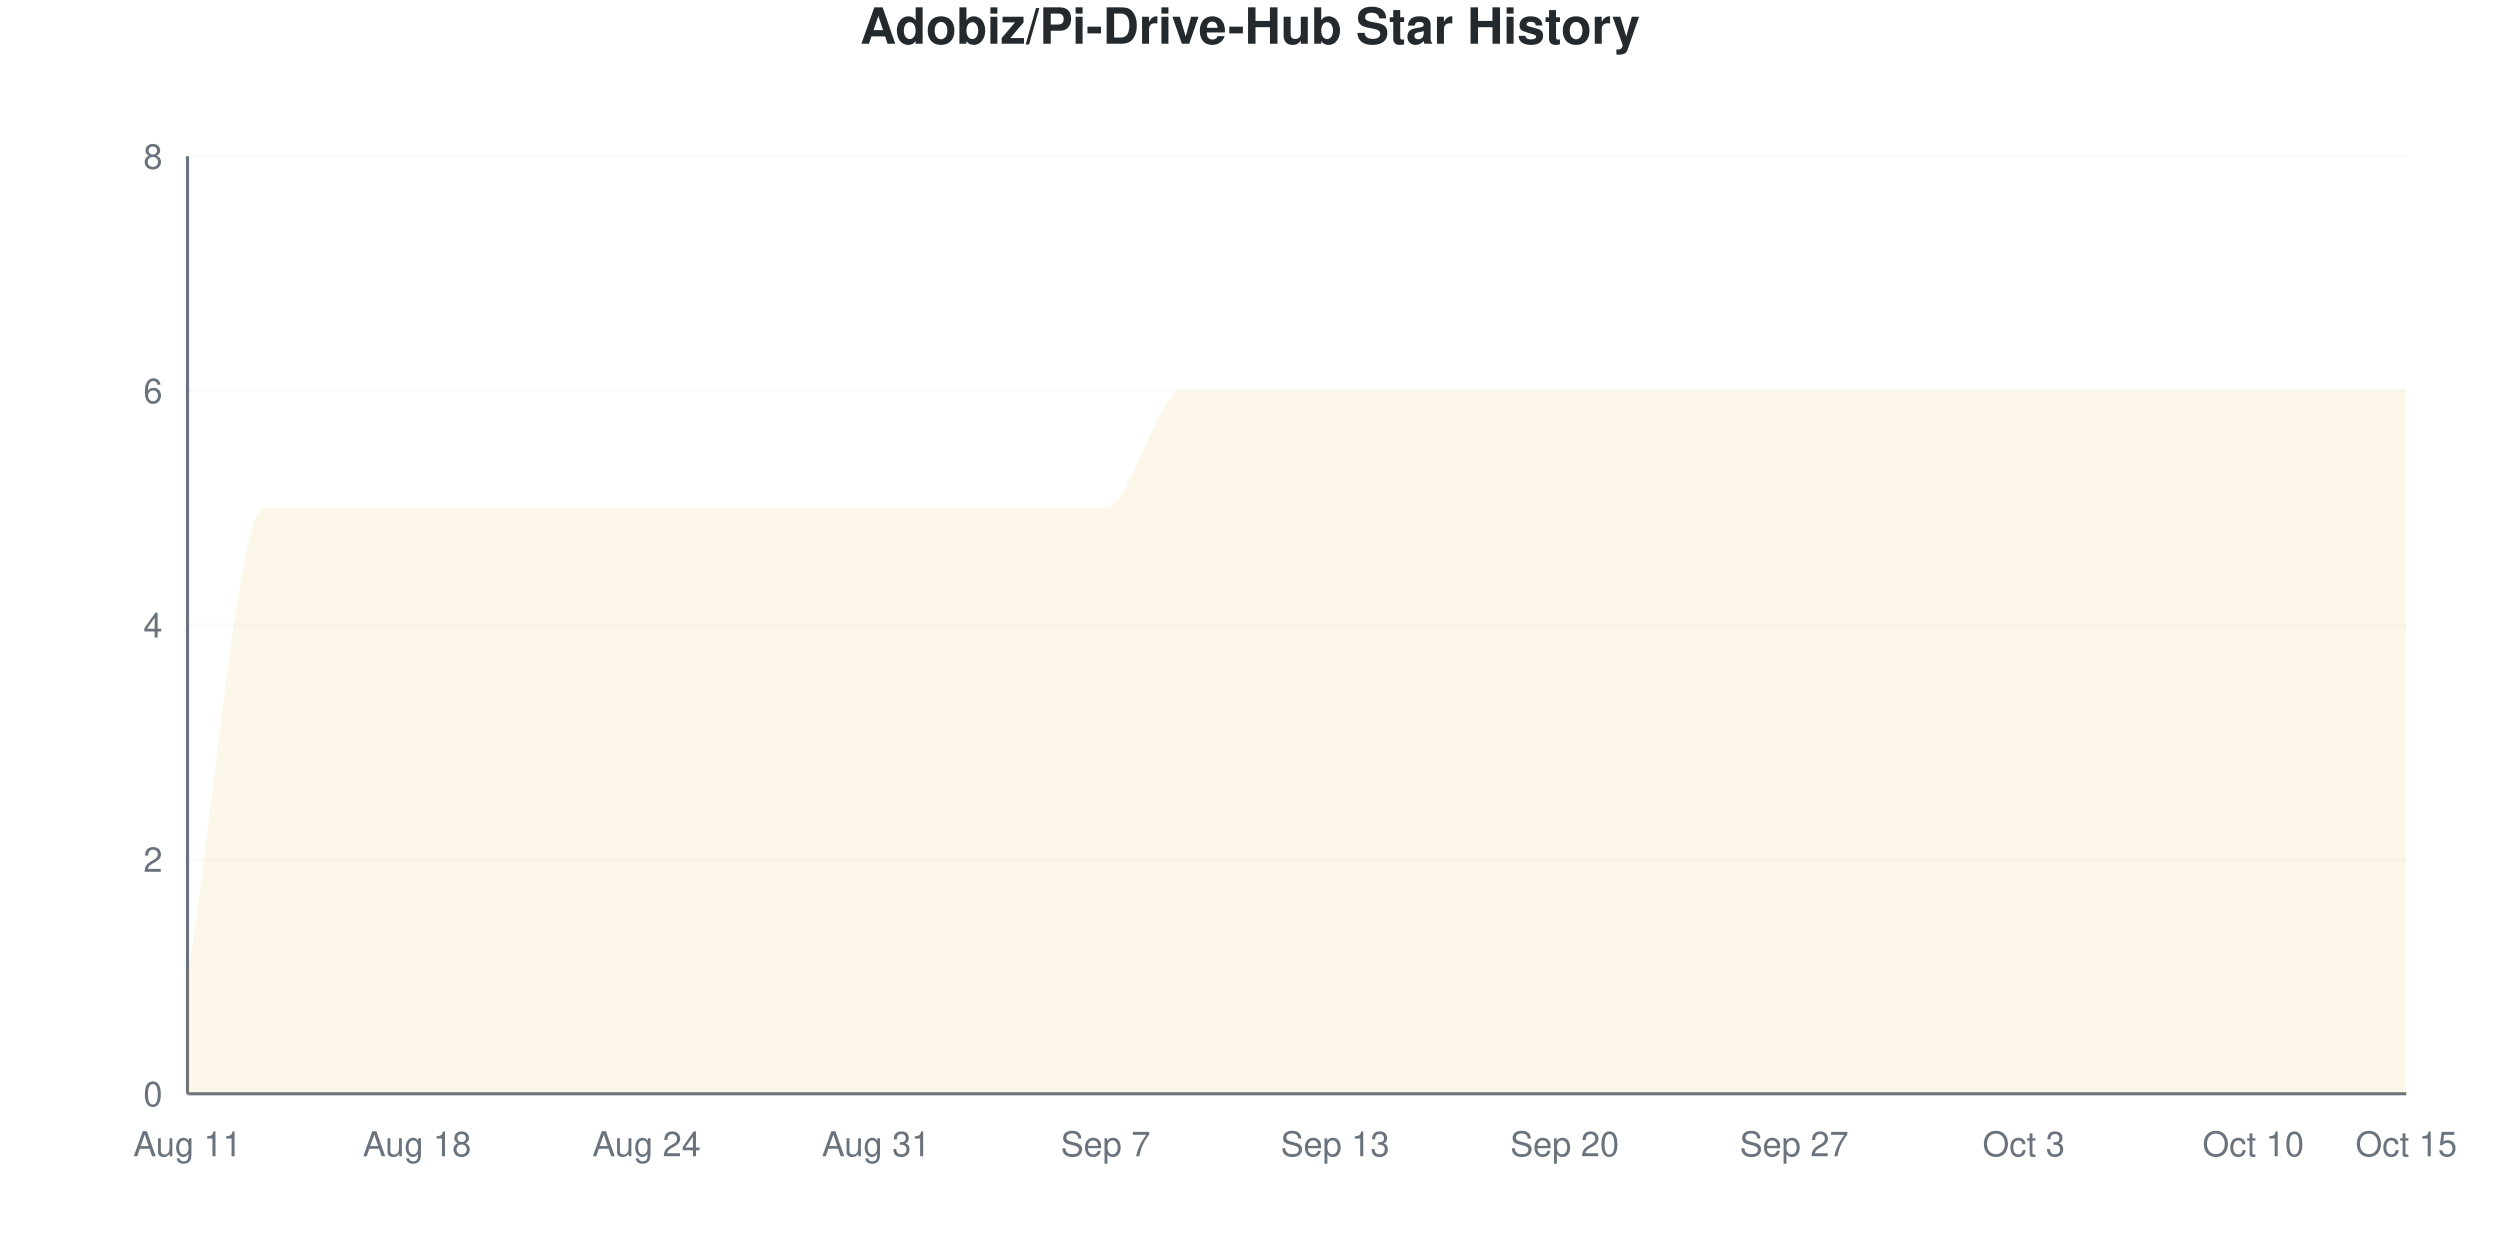
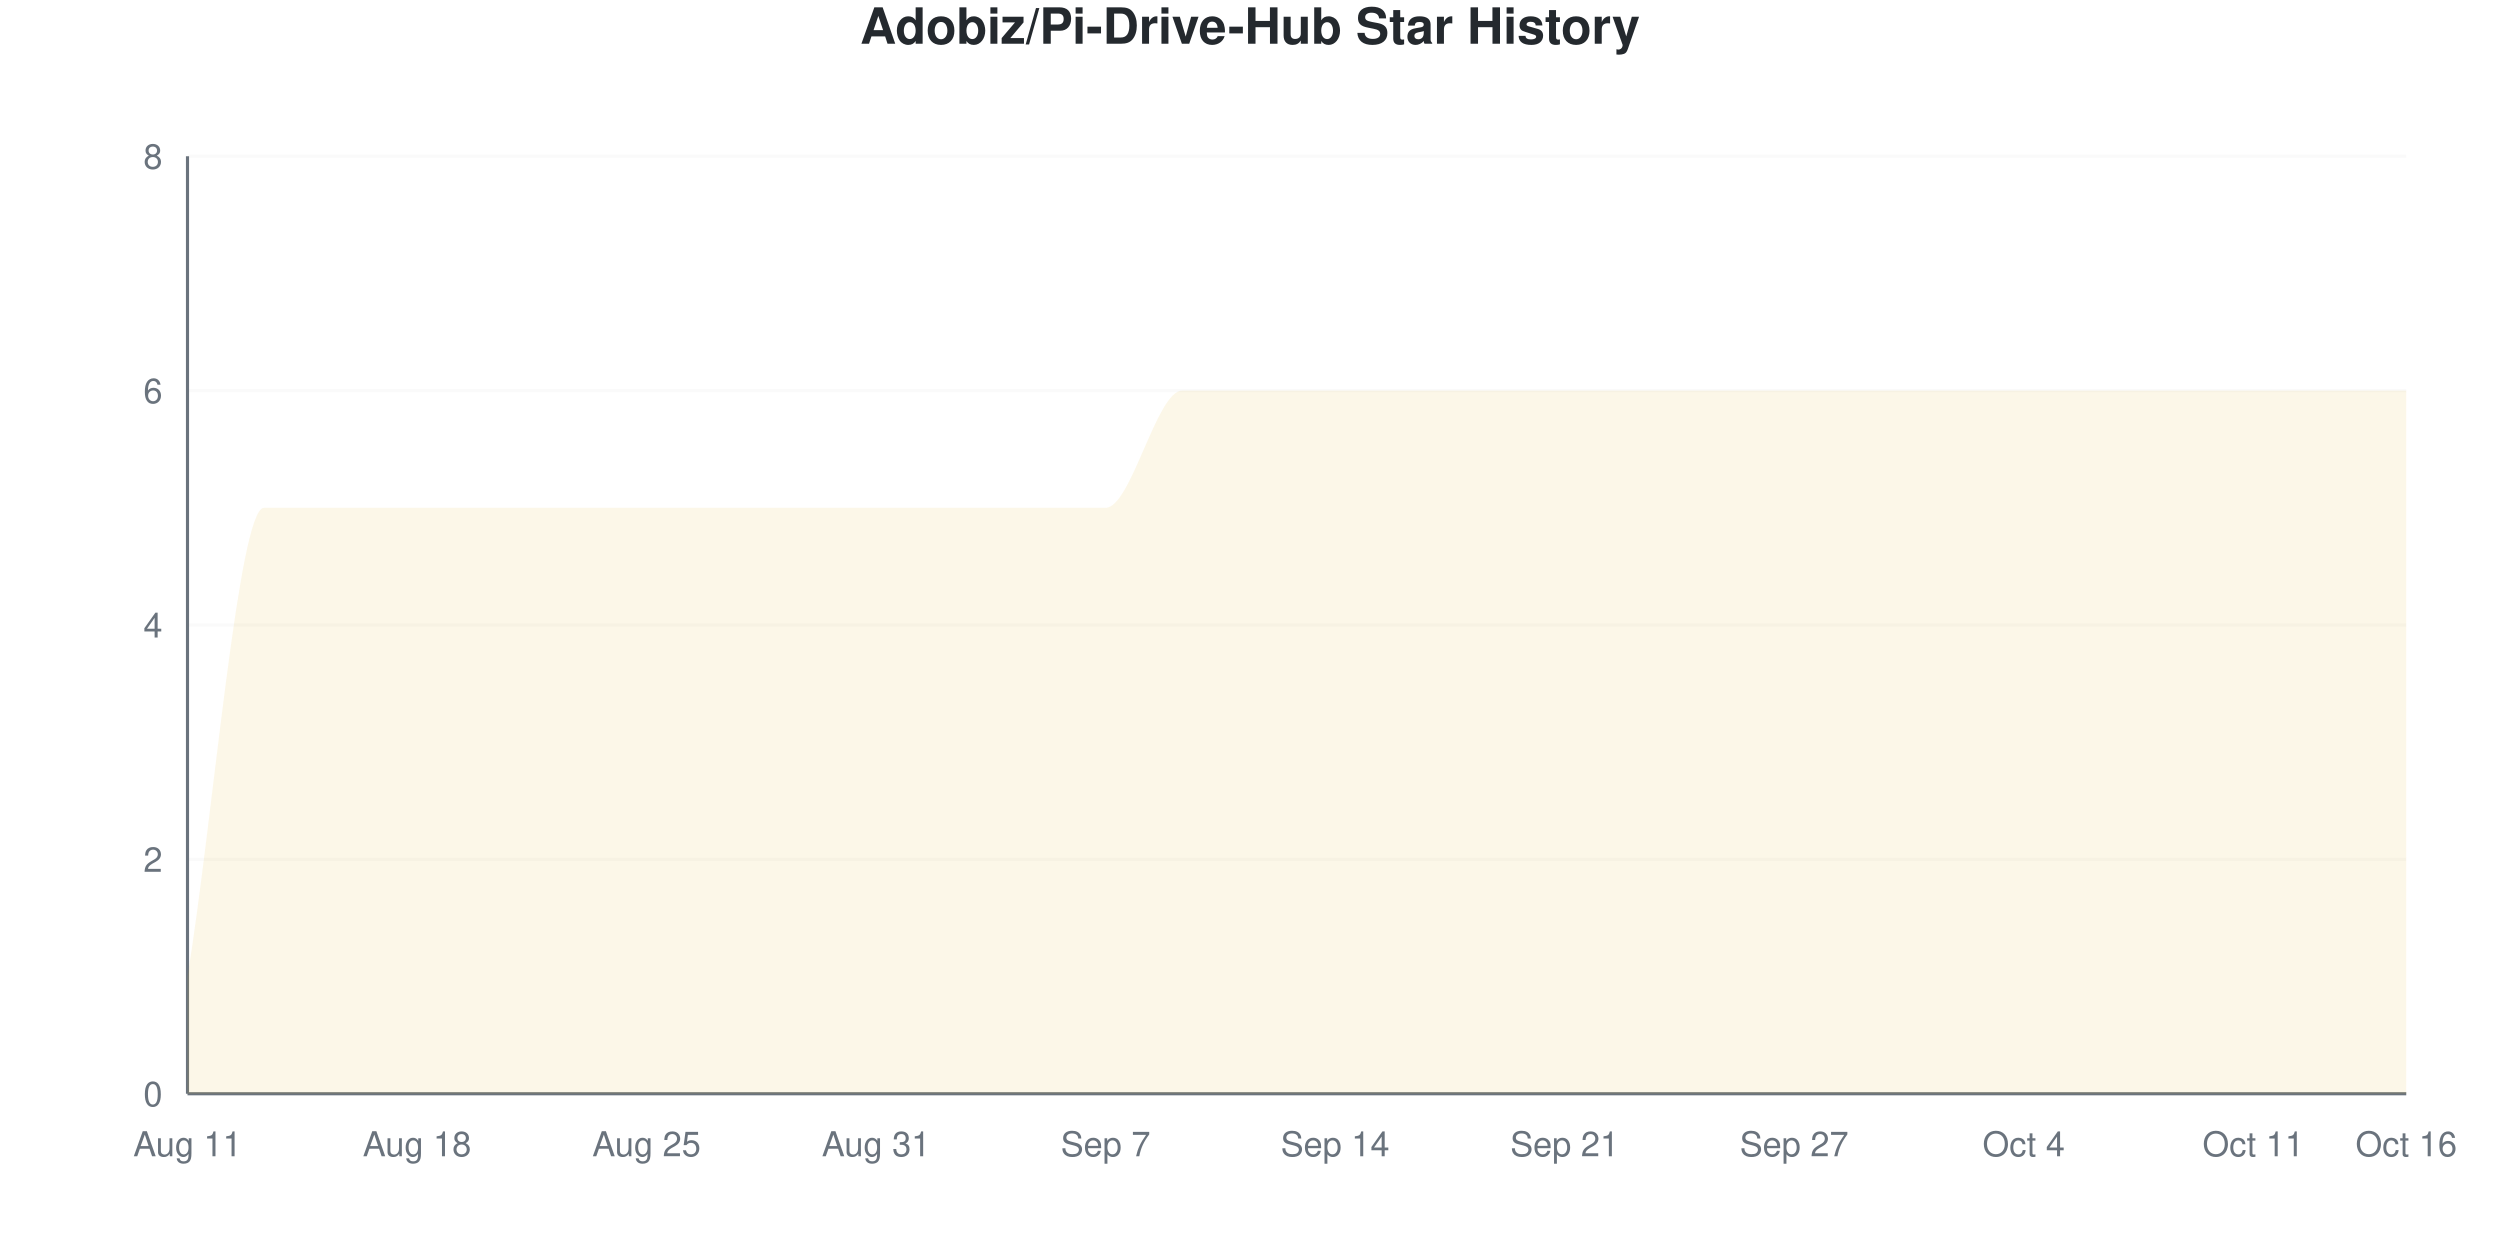
<svg xmlns="http://www.w3.org/2000/svg" viewBox="0 0 800 400" width="800" height="400">
  <style>
    @keyframes drawLine {
      to { stroke-dashoffset: 0; }
    }
    @keyframes fadeInPoint {
      from { opacity: 0; }
      to { opacity: 1; }
    }
    .data-line-0 {
      stroke-dasharray: 1343;
      stroke-dashoffset: 1343;
      animation: drawLine 2s ease-out forwards;
    }
    .data-point {
      opacity: 0;
      animation: fadeInPoint 0.5s ease-out forwards;
    }
    .chart-bg { fill: #fff; }
    .chart-text { fill: #24292e; }
    .chart-muted { fill: #6a737d; }
    .chart-grid { stroke: #eee; }
    .chart-axis { stroke: #6a737d; }
    @media (prefers-color-scheme: dark) {
      .chart-bg { fill: #0d1117; }
      .chart-text { fill: #e6edf3; }
      .chart-muted { fill: #8b949e; }
      .chart-grid { stroke: #21262d; }
      .chart-axis { stroke: #8b949e; }
    }
  </style>
  <rect width="800" height="400" class="chart-bg" />
  <text x="400" y="14" text-anchor="middle" class="chart-text" font-size="16" font-weight="bold" font-family="-apple-system, BlinkMacSystemFont, 'Segoe UI', Helvetica, Arial, sans-serif">Adobiz/Pi-Drive-Hub Star History</text>
  <g class="grid">
    <line x1="60" y1="350" x2="770" y2="350" class="chart-grid" stroke-opacity="0.3" />
    <text x="52" y="354" text-anchor="end" class="chart-muted" font-size="11" font-family="-apple-system, BlinkMacSystemFont, 'Segoe UI', Helvetica, Arial, sans-serif">0</text>
    <line x1="60" y1="275" x2="770" y2="275" class="chart-grid" stroke-opacity="0.3" />
    <text x="52" y="279" text-anchor="end" class="chart-muted" font-size="11" font-family="-apple-system, BlinkMacSystemFont, 'Segoe UI', Helvetica, Arial, sans-serif">2</text>
    <line x1="60" y1="200" x2="770" y2="200" class="chart-grid" stroke-opacity="0.3" />
    <text x="52" y="204" text-anchor="end" class="chart-muted" font-size="11" font-family="-apple-system, BlinkMacSystemFont, 'Segoe UI', Helvetica, Arial, sans-serif">4</text>
    <line x1="60" y1="125" x2="770" y2="125" class="chart-grid" stroke-opacity="0.3" />
    <text x="52" y="129" text-anchor="end" class="chart-muted" font-size="11" font-family="-apple-system, BlinkMacSystemFont, 'Segoe UI', Helvetica, Arial, sans-serif">6</text>
    <line x1="60" y1="50" x2="770" y2="50" class="chart-grid" stroke-opacity="0.3" />
    <text x="52" y="54" text-anchor="end" class="chart-muted" font-size="11" font-family="-apple-system, BlinkMacSystemFont, 'Segoe UI', Helvetica, Arial, sans-serif">8</text>
  </g>
  <g class="milestones">
    
  </g>
  <g class="x-axis">
    <text x="60" y="370" text-anchor="middle" class="chart-muted" font-size="11" font-family="-apple-system, BlinkMacSystemFont, 'Segoe UI', Helvetica, Arial, sans-serif">Aug 11</text>
    <text x="133.448" y="370" text-anchor="middle" class="chart-muted" font-size="11" font-family="-apple-system, BlinkMacSystemFont, 'Segoe UI', Helvetica, Arial, sans-serif">Aug 18</text>
-     <text x="206.897" y="370" text-anchor="middle" class="chart-muted" font-size="11" font-family="-apple-system, BlinkMacSystemFont, 'Segoe UI', Helvetica, Arial, sans-serif">Aug 24</text>
+     <text x="206.897" y="370" text-anchor="middle" class="chart-muted" font-size="11" font-family="-apple-system, BlinkMacSystemFont, 'Segoe UI', Helvetica, Arial, sans-serif">Aug 25</text>
    <text x="280.345" y="370" text-anchor="middle" class="chart-muted" font-size="11" font-family="-apple-system, BlinkMacSystemFont, 'Segoe UI', Helvetica, Arial, sans-serif">Aug 31</text>
    <text x="353.793" y="370" text-anchor="middle" class="chart-muted" font-size="11" font-family="-apple-system, BlinkMacSystemFont, 'Segoe UI', Helvetica, Arial, sans-serif">Sep 7</text>
-     <text x="427.241" y="370" text-anchor="middle" class="chart-muted" font-size="11" font-family="-apple-system, BlinkMacSystemFont, 'Segoe UI', Helvetica, Arial, sans-serif">Sep 13</text>
-     <text x="500.69" y="370" text-anchor="middle" class="chart-muted" font-size="11" font-family="-apple-system, BlinkMacSystemFont, 'Segoe UI', Helvetica, Arial, sans-serif">Sep 20</text>
+     <text x="427.241" y="370" text-anchor="middle" class="chart-muted" font-size="11" font-family="-apple-system, BlinkMacSystemFont, 'Segoe UI', Helvetica, Arial, sans-serif">Sep 14</text>
+     <text x="500.69" y="370" text-anchor="middle" class="chart-muted" font-size="11" font-family="-apple-system, BlinkMacSystemFont, 'Segoe UI', Helvetica, Arial, sans-serif">Sep 21</text>
    <text x="574.138" y="370" text-anchor="middle" class="chart-muted" font-size="11" font-family="-apple-system, BlinkMacSystemFont, 'Segoe UI', Helvetica, Arial, sans-serif">Sep 27</text>
-     <text x="647.586" y="370" text-anchor="middle" class="chart-muted" font-size="11" font-family="-apple-system, BlinkMacSystemFont, 'Segoe UI', Helvetica, Arial, sans-serif">Oct 3</text>
-     <text x="721.034" y="370" text-anchor="middle" class="chart-muted" font-size="11" font-family="-apple-system, BlinkMacSystemFont, 'Segoe UI', Helvetica, Arial, sans-serif">Oct 10</text>
-     <text x="770" y="370" text-anchor="middle" class="chart-muted" font-size="11" font-family="-apple-system, BlinkMacSystemFont, 'Segoe UI', Helvetica, Arial, sans-serif">Oct 15</text>
+     <text x="647.586" y="370" text-anchor="middle" class="chart-muted" font-size="11" font-family="-apple-system, BlinkMacSystemFont, 'Segoe UI', Helvetica, Arial, sans-serif">Oct 4</text>
+     <text x="721.034" y="370" text-anchor="middle" class="chart-muted" font-size="11" font-family="-apple-system, BlinkMacSystemFont, 'Segoe UI', Helvetica, Arial, sans-serif">Oct 11</text>
+     <text x="770" y="370" text-anchor="middle" class="chart-muted" font-size="11" font-family="-apple-system, BlinkMacSystemFont, 'Segoe UI', Helvetica, Arial, sans-serif">Oct 16</text>
  </g>
  <line x1="60" y1="50" x2="60" y2="350" class="chart-axis" stroke-width="1" />
  <line x1="60" y1="350" x2="770" y2="350" class="chart-axis" stroke-width="1" />
  <path d="M60,350 L60,312.5 C68.161,262.5 76.322,162.5 84.483,162.5 C92.644,162.5 100.805,162.5 108.966,162.5 C117.126,162.5 125.287,162.5 133.448,162.5 C141.609,162.5 149.77,162.5 157.931,162.5 C166.092,162.5 174.253,162.5 182.414,162.5 C190.575,162.5 198.736,162.5 206.897,162.5 C215.057,162.5 223.218,162.5 231.379,162.5 C239.54,162.5 247.701,162.5 255.862,162.5 C264.023,162.5 272.184,162.5 280.345,162.5 C288.506,162.5 296.667,162.5 304.828,162.5 C312.989,162.5 321.149,162.5 329.31,162.5 C337.471,162.5 345.632,162.5 353.793,162.5 C361.954,162.5 370.115,125 378.276,125 C386.437,125 394.598,125 402.759,125 C410.92,125 419.08,125 427.241,125 C435.402,125 443.563,125 451.724,125 C459.885,125 468.046,125 476.207,125 C484.368,125 492.529,125 500.69,125 C508.851,125 517.011,125 525.172,125 C533.333,125 541.494,125 549.655,125 C557.816,125 565.977,125 574.138,125 C582.299,125 590.46,125 598.621,125 C606.782,125 614.943,125 623.103,125 C631.264,125 639.425,125 647.586,125 C655.747,125 663.908,125 672.069,125 C680.23,125 688.391,125 696.552,125 C704.713,125 712.874,125 721.034,125 C729.195,125 737.356,125 745.517,125 C753.678,125 761.839,125 770,125 L770,350 L60,350 Z" fill="#dfb317" fill-opacity="0.1" />
  <path d="M60,350 L60,312.5 C68.161,262.5 76.322,162.5 84.483,162.5 C92.644,162.5 100.805,162.5 108.966,162.5 C117.126,162.5 125.287,162.5 133.448,162.5 C141.609,162.5 149.77,162.5 157.931,162.5 C166.092,162.5 174.253,162.5 182.414,162.5 C190.575,162.5 198.736,162.5 206.897,162.5 C215.057,162.5 223.218,162.5 231.379,162.5 C239.54,162.5 247.701,162.5 255.862,162.5 C264.023,162.5 272.184,162.5 280.345,162.5 C288.506,162.5 296.667,162.5 304.828,162.5 C312.989,162.5 321.149,162.5 329.31,162.5 C337.471,162.5 345.632,162.5 353.793,162.5 C361.954,162.5 370.115,125 378.276,125 C386.437,125 394.598,125 402.759,125 C410.92,125 419.08,125 427.241,125 C435.402,125 443.563,125 451.724,125 C459.885,125 468.046,125 476.207,125 C484.368,125 492.529,125 500.69,125 C508.851,125 517.011,125 525.172,125 C533.333,125 541.494,125 549.655,125 C557.816,125 565.977,125 574.138,125 C582.299,125 590.46,125 598.621,125 C606.782,125 614.943,125 623.103,125 C631.264,125 639.425,125 647.586,125 C655.747,125 663.908,125 672.069,125 C680.23,125 688.391,125 696.552,125 C704.713,125 712.874,125 721.034,125 C729.195,125 737.356,125 745.517,125 C753.678,125 761.839,125 770,125" fill="none" stroke="#dfb317" stroke-width="2.5" class="data-line-0" />
  <g class="points">
    <circle cx="60" cy="312.5" r="4" fill="#dfb317" class="data-point" style="animation-delay: 1.50s" />
    <circle cx="84.483" cy="162.5" r="4" fill="#dfb317" class="data-point" style="animation-delay: 1.55s" />
    <circle cx="108.966" cy="162.5" r="4" fill="#dfb317" class="data-point" style="animation-delay: 1.60s" />
    <circle cx="133.448" cy="162.5" r="4" fill="#dfb317" class="data-point" style="animation-delay: 1.65s" />
    <circle cx="157.931" cy="162.5" r="4" fill="#dfb317" class="data-point" style="animation-delay: 1.70s" />
    <circle cx="182.414" cy="162.5" r="4" fill="#dfb317" class="data-point" style="animation-delay: 1.75s" />
    <circle cx="206.897" cy="162.5" r="4" fill="#dfb317" class="data-point" style="animation-delay: 1.80s" />
    <circle cx="231.379" cy="162.5" r="4" fill="#dfb317" class="data-point" style="animation-delay: 1.85s" />
    <circle cx="255.862" cy="162.5" r="4" fill="#dfb317" class="data-point" style="animation-delay: 1.90s" />
    <circle cx="280.345" cy="162.5" r="4" fill="#dfb317" class="data-point" style="animation-delay: 1.95s" />
    <circle cx="304.828" cy="162.5" r="4" fill="#dfb317" class="data-point" style="animation-delay: 2.00s" />
    <circle cx="329.31" cy="162.5" r="4" fill="#dfb317" class="data-point" style="animation-delay: 2.05s" />
    <circle cx="353.793" cy="162.5" r="4" fill="#dfb317" class="data-point" style="animation-delay: 2.10s" />
    <circle cx="378.276" cy="125" r="4" fill="#dfb317" class="data-point" style="animation-delay: 2.15s" />
    <circle cx="402.759" cy="125" r="4" fill="#dfb317" class="data-point" style="animation-delay: 2.20s" />
    <circle cx="427.241" cy="125" r="4" fill="#dfb317" class="data-point" style="animation-delay: 2.25s" />
    <circle cx="451.724" cy="125" r="4" fill="#dfb317" class="data-point" style="animation-delay: 2.30s" />
    <circle cx="476.207" cy="125" r="4" fill="#dfb317" class="data-point" style="animation-delay: 2.35s" />
    <circle cx="500.69" cy="125" r="4" fill="#dfb317" class="data-point" style="animation-delay: 2.40s" />
    <circle cx="525.172" cy="125" r="4" fill="#dfb317" class="data-point" style="animation-delay: 2.45s" />
    <circle cx="549.655" cy="125" r="4" fill="#dfb317" class="data-point" style="animation-delay: 2.50s" />
    <circle cx="574.138" cy="125" r="4" fill="#dfb317" class="data-point" style="animation-delay: 2.55s" />
    <circle cx="598.621" cy="125" r="4" fill="#dfb317" class="data-point" style="animation-delay: 2.60s" />
    <circle cx="623.103" cy="125" r="4" fill="#dfb317" class="data-point" style="animation-delay: 2.65s" />
    <circle cx="647.586" cy="125" r="4" fill="#dfb317" class="data-point" style="animation-delay: 2.70s" />
    <circle cx="672.069" cy="125" r="4" fill="#dfb317" class="data-point" style="animation-delay: 2.75s" />
    <circle cx="696.552" cy="125" r="4" fill="#dfb317" class="data-point" style="animation-delay: 2.80s" />
    <circle cx="721.034" cy="125" r="4" fill="#dfb317" class="data-point" style="animation-delay: 2.85s" />
    <circle cx="745.517" cy="125" r="4" fill="#dfb317" class="data-point" style="animation-delay: 2.90s" />
    <circle cx="770" cy="125" r="4" fill="#dfb317" class="data-point" style="animation-delay: 2.95s" />
  </g>
</svg>
